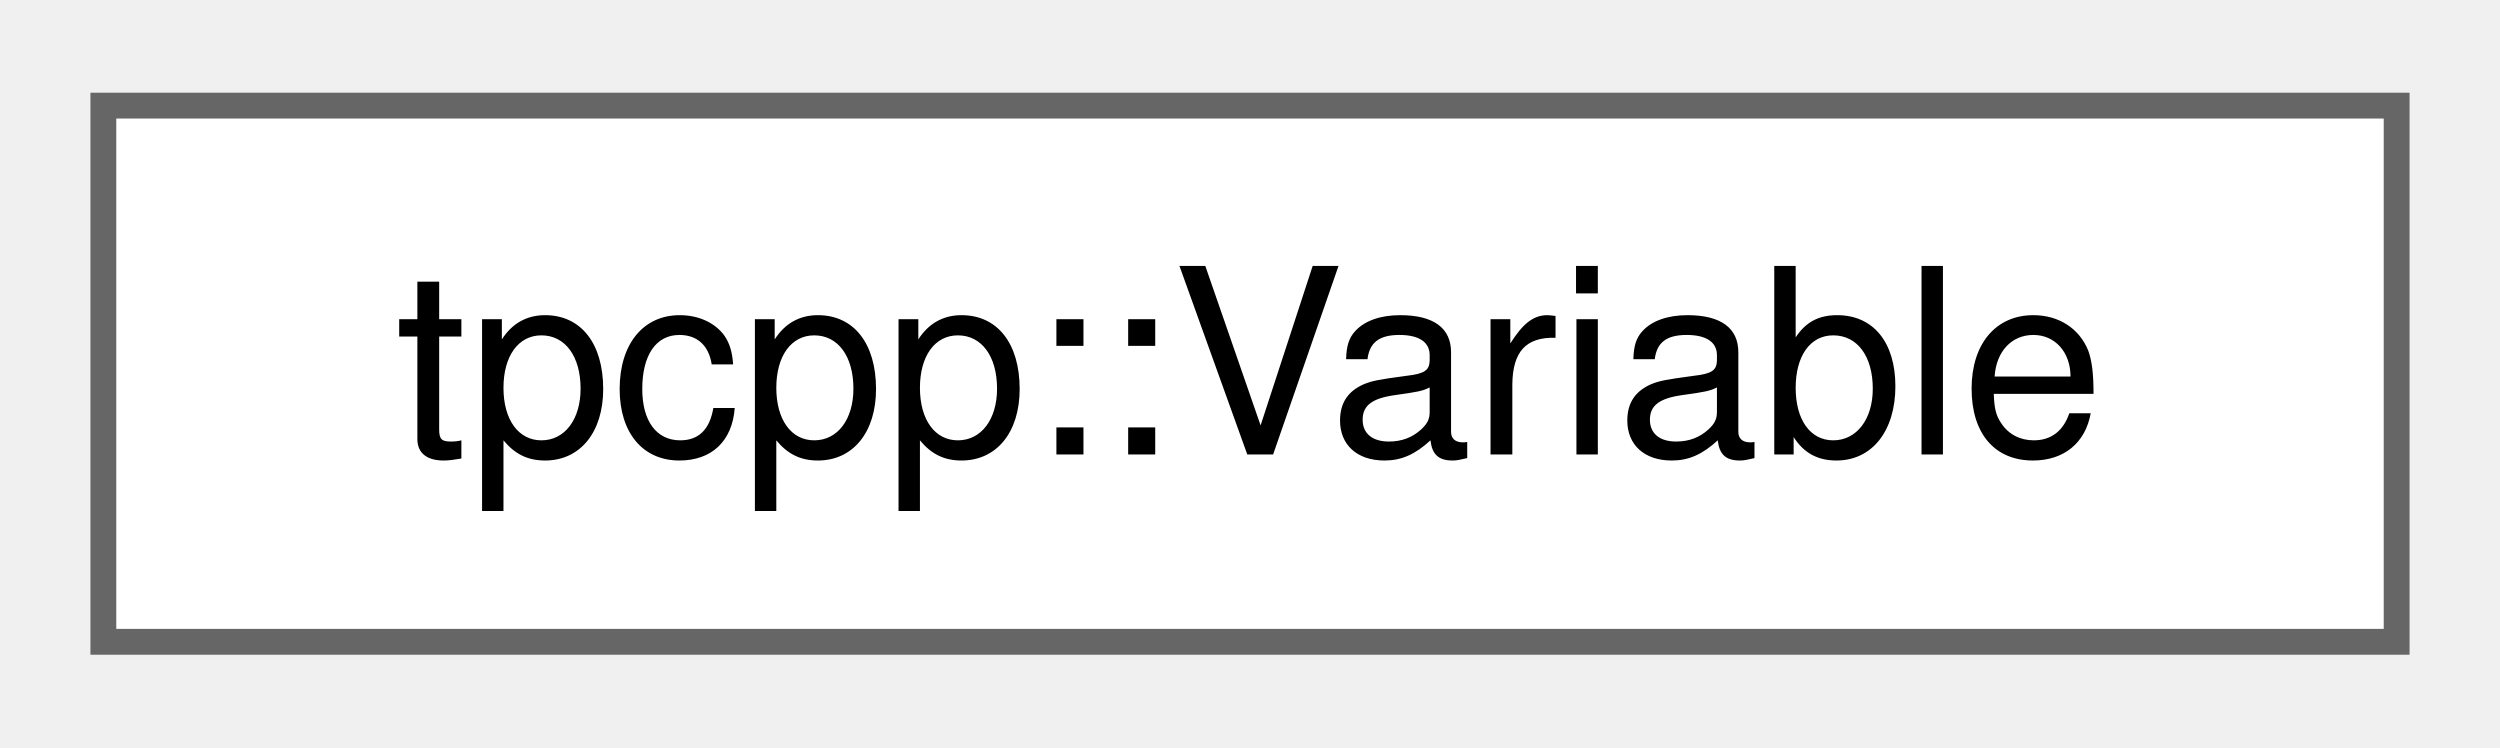
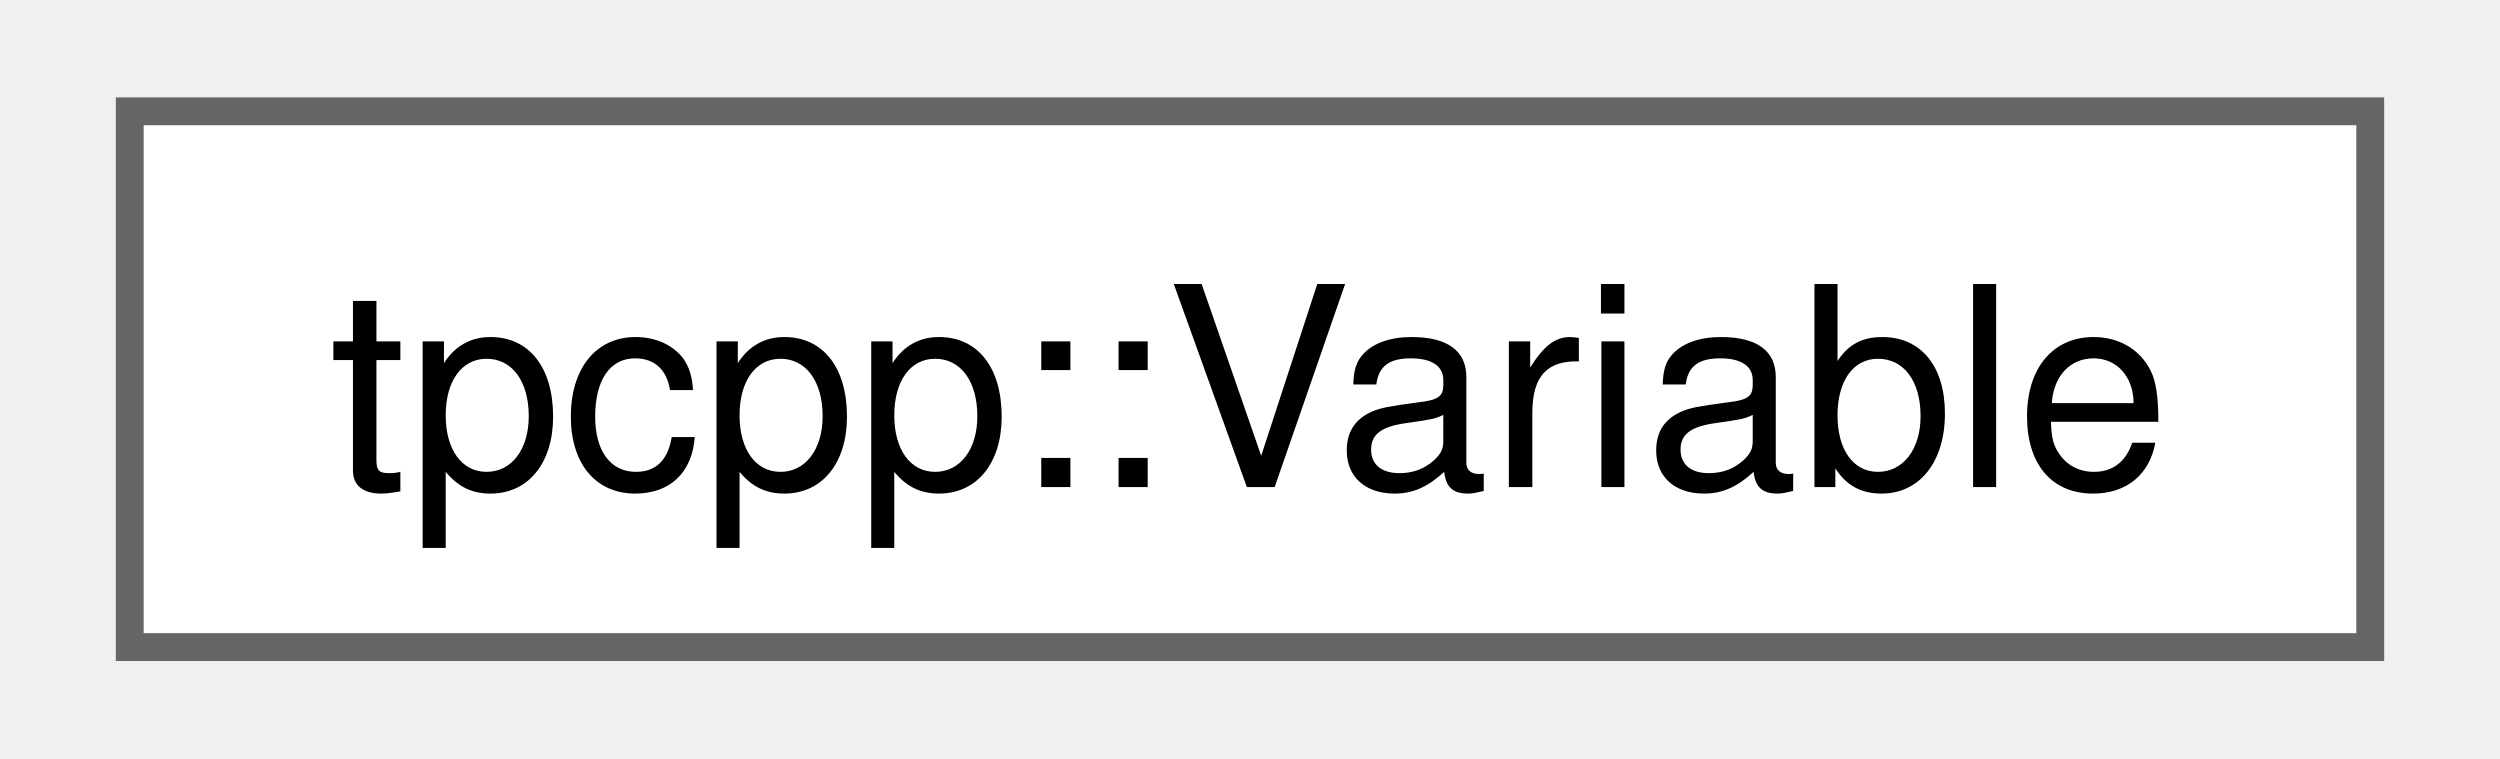
- <svg xmlns="http://www.w3.org/2000/svg" xmlns:xlink="http://www.w3.org/1999/xlink" width="97pt" height="29pt" viewBox="0.00 0.00 96.75 28.75">
-   <g id="graph0" class="graph" transform="scale(1 1) rotate(0) translate(4 24.75)">
+ <svg xmlns="http://www.w3.org/2000/svg" xmlns:xlink="http://www.w3.org/1999/xlink" width="89pt" height="27pt" viewBox="0.00 0.00 88.50 27.25">
+   <g id="graph0" class="graph" transform="scale(1 1) rotate(0) translate(4 23.25)">
    <g id="Node000000" class="node">
      <g id="a_Node000000">
-         <a xlink:href="structtpcpp_1_1Variable.html" target="_top" xlink:title=" ">
-           <polygon fill="white" stroke="#666666" points="88.75,-20.75 0,-20.75 0,0 88.75,0 88.75,-20.75" />
-           <text text-anchor="middle" x="44.38" y="-7.25" font-family="Helvetica,sans-Serif" font-size="10.00">tpcpp::Variable</text>
+         <a xlink:href="structtpcpp_1_1_variable.html" target="_top" xlink:title=" ">
+           <polygon fill="white" stroke="#666666" points="80.5,-19.25 0,-19.25 0,0 80.5,0 80.5,-19.25" />
+           <text text-anchor="middle" x="40.25" y="-5.75" font-family="Helvetica,sans-Serif" font-size="10.00">tpcpp::Variable</text>
        </a>
      </g>
    </g>
  </g>
</svg>
